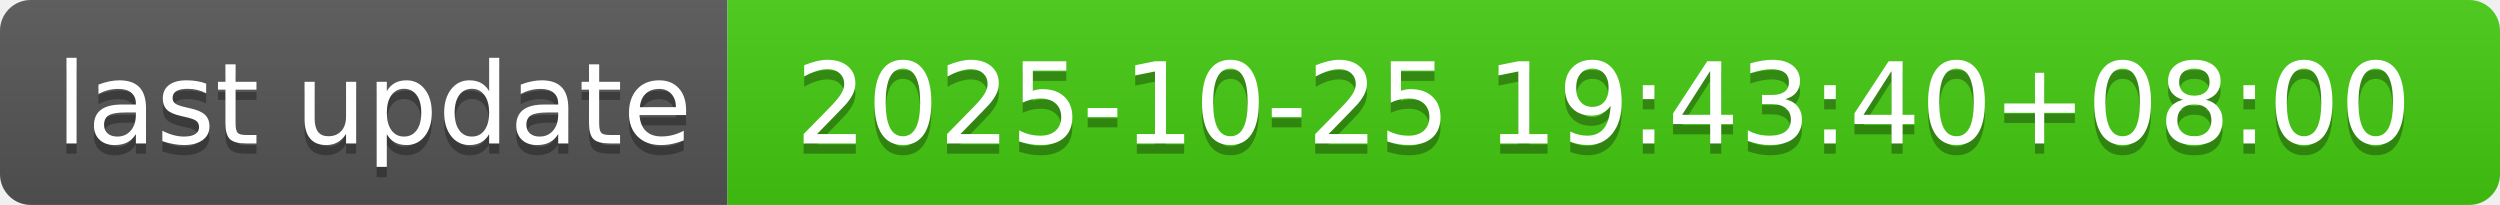
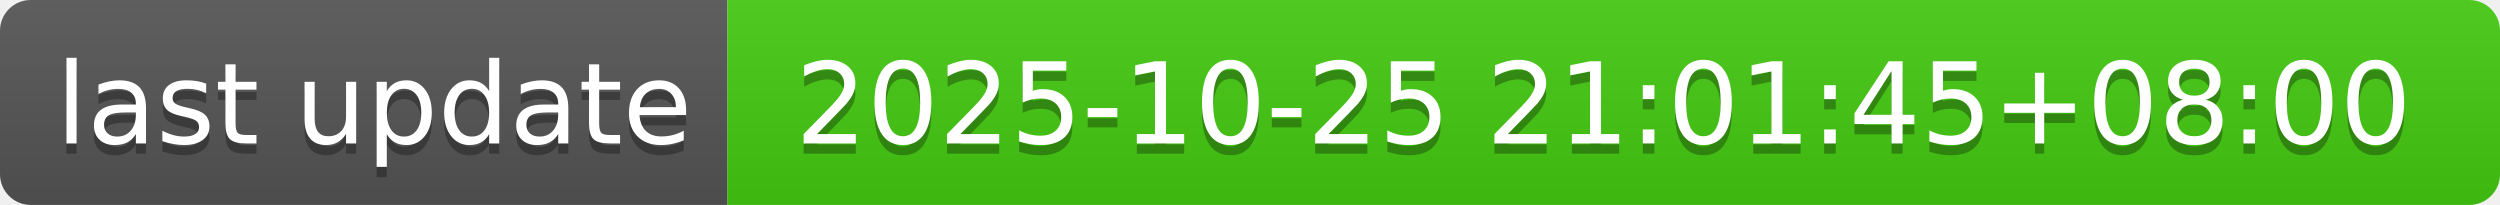
- <svg xmlns="http://www.w3.org/2000/svg" width="244" height="20" role="img" aria-label="last update: 2025-10-25 19:43:40+08:00">
+ <svg xmlns="http://www.w3.org/2000/svg" width="244" height="20" role="img" aria-label="last update: 2025-10-25 21:01:45+08:00">
  <linearGradient id="s" x2="0" y2="100%">
    <stop offset="0" stop-color="#bbb" stop-opacity=".1" />
    <stop offset="1" stop-opacity=".1" />
  </linearGradient>
  <clipPath id="r">
    <rect width="244" height="20" rx="3" fill="#fff" />
  </clipPath>
  <g clip-path="url(#r)">
    <rect width="71" height="20" fill="#555" />
    <rect x="71" width="173" height="20" fill="#4c1" />
    <rect width="244" height="20" fill="url(#s)" />
  </g>
  <g fill="#fff" text-anchor="middle" font-family="Verdana,Geneva,DejaVu Sans,sans-serif" text-rendering="geometricPrecision" font-size="110">
    <text aria-hidden="true" x="365" y="150" fill="#010101" fill-opacity=".3" transform="scale(.1)" textLength="610">last update</text>
    <text x="365" y="140" transform="scale(.1)" fill="#fff" textLength="610">last update</text>
-     <text aria-hidden="true" x="1565" y="150" fill="#010101" fill-opacity=".3" transform="scale(.1)" textLength="1630">2025-10-25 19:43:40+08:00</text>
-     <text x="1565" y="140" transform="scale(.1)" fill="#fff" textLength="1630">2025-10-25 19:43:40+08:00</text>
+     <text aria-hidden="true" x="1565" y="150" fill="#010101" fill-opacity=".3" transform="scale(.1)" textLength="1630">2025-10-25 21:01:45+08:00</text>
+     <text x="1565" y="140" transform="scale(.1)" fill="#fff" textLength="1630">2025-10-25 21:01:45+08:00</text>
  </g>
</svg>
